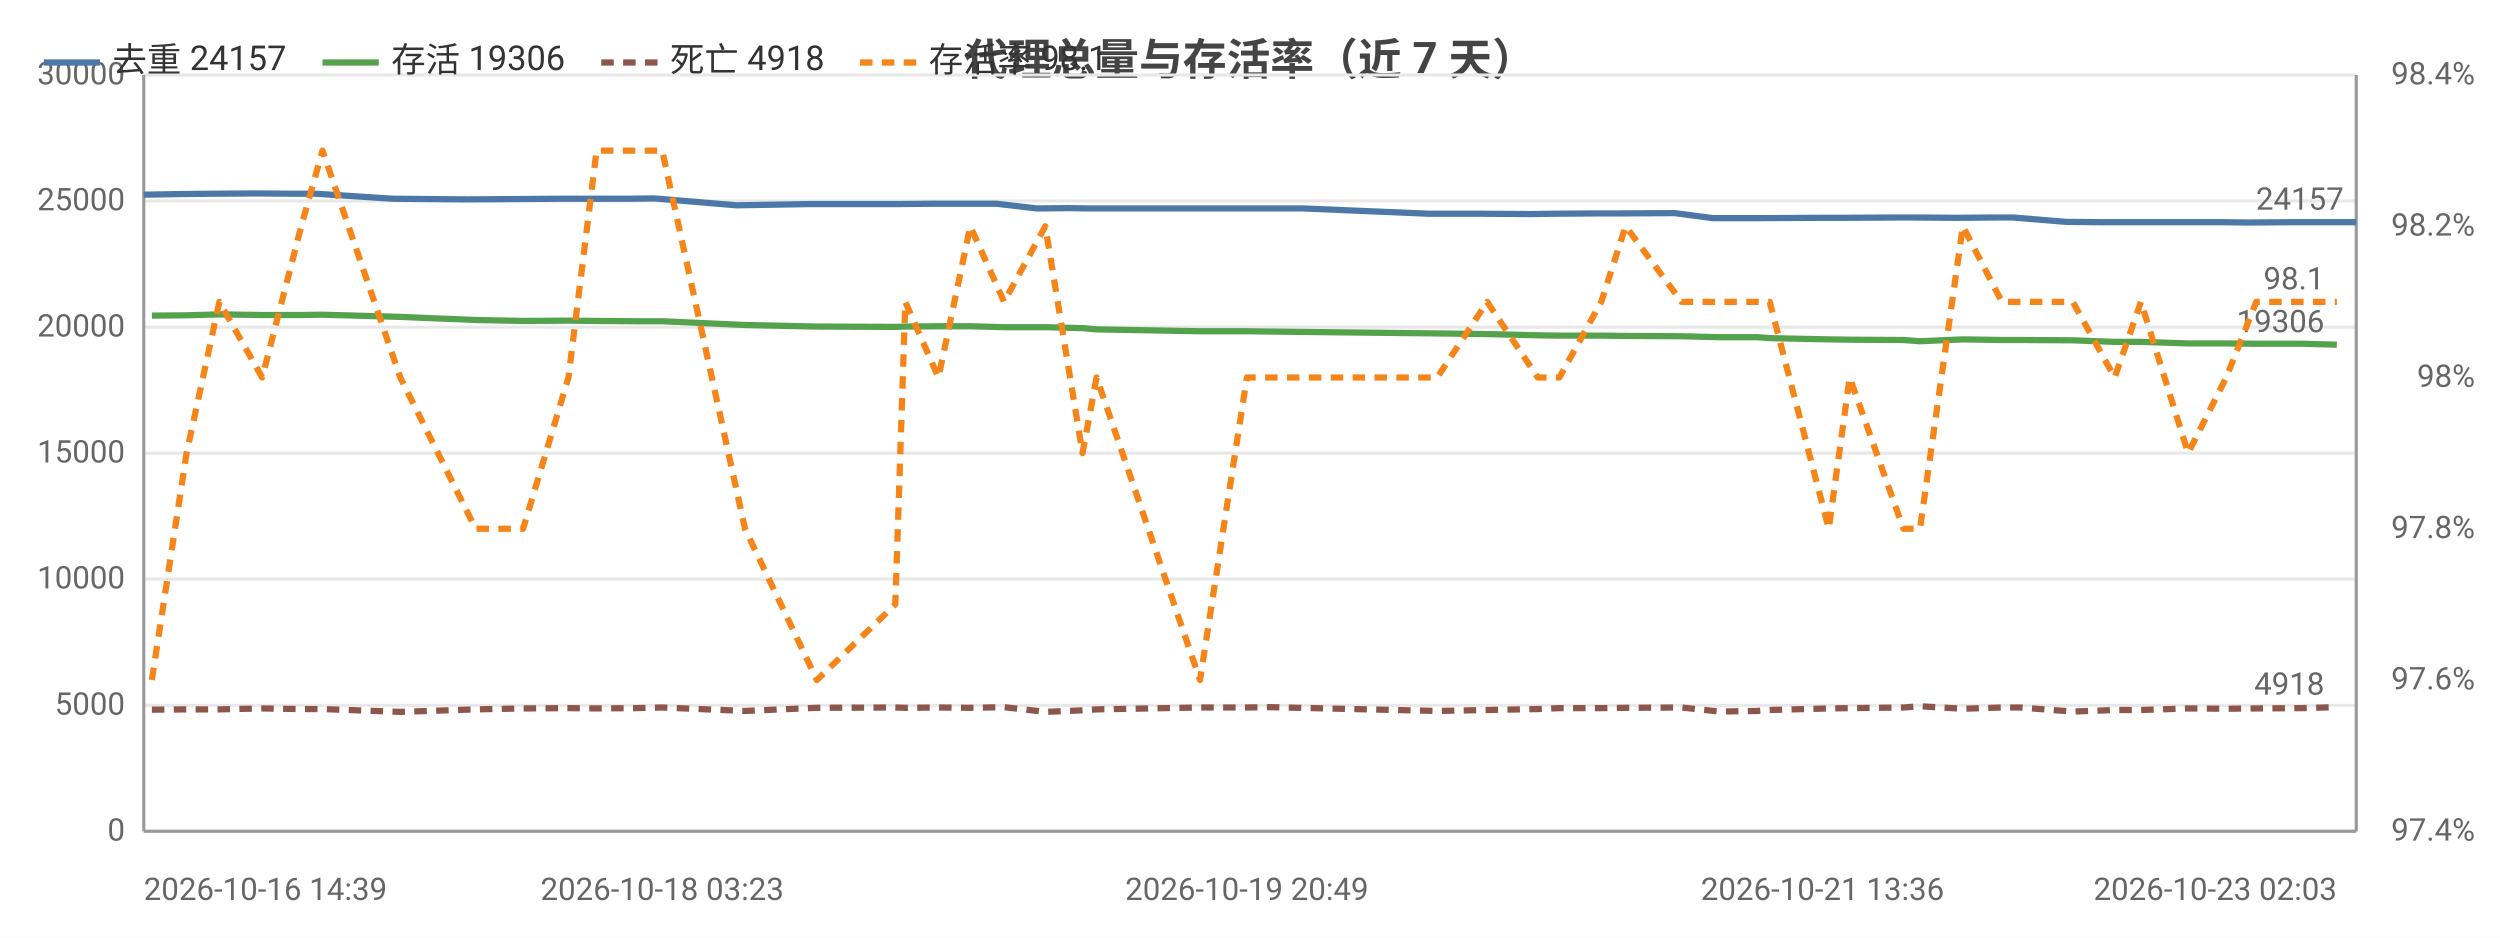
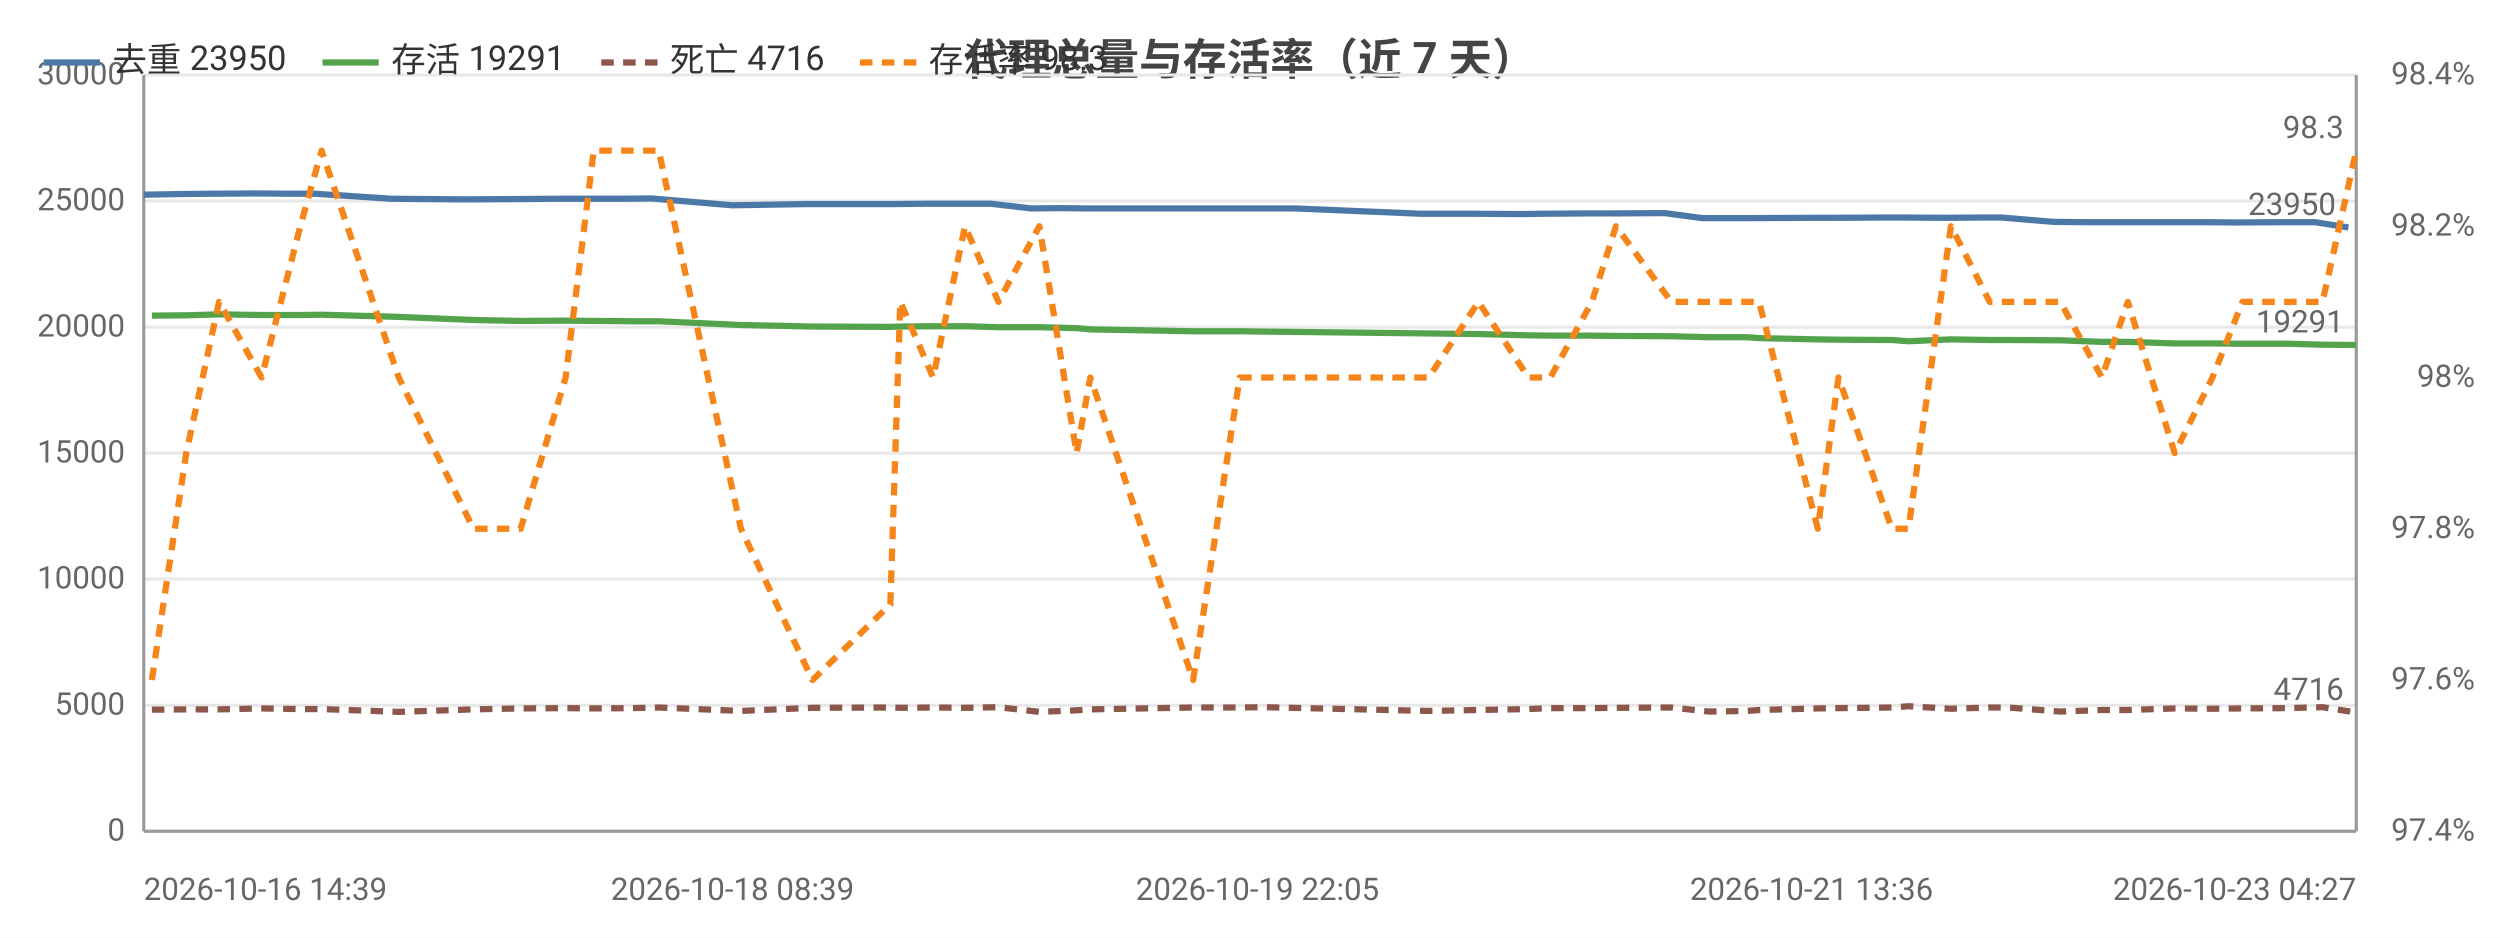
<svg xmlns="http://www.w3.org/2000/svg" width="800" height="300" viewBox="0 0 800 300">
  <rect width="800" height="300" fill="#ffffff" />
  <style>text{font-family:system-ui,-apple-system,'Segoe UI',Roboto,'PingFang SC','Microsoft YaHei','Noto Sans CJK SC',sans-serif}.g{stroke:#e8e8e8;stroke-width:1}.a{stroke:#999;stroke-width:1}.t{font-size:10px;fill:#666}.m{font-size:10px;text-anchor:middle;fill:#666}.e{font-size:10px;text-anchor:end;fill:#666}.l{font-size:11px;fill:#333}.tt{font-size:14px;font-weight:600;text-anchor:middle;fill:#444}.em{font-size:13px;text-anchor:middle;fill:#999}</style>
  <text class="tt" x="400.0" y="24">代理总量与存活率（近 7 天）</text>
  <line class="g" x1="46" y1="266" x2="754" y2="266" />
  <text class="e" x="40" y="269">0</text>
  <line class="g" x1="46" y1="225.7" x2="754" y2="225.7" />
  <text class="e" x="40" y="228.7">5000</text>
  <line class="g" x1="46" y1="185.3" x2="754" y2="185.3" />
  <text class="e" x="40" y="188.3">10000</text>
  <line class="g" x1="46" y1="145" x2="754" y2="145" />
  <text class="e" x="40" y="148">15000</text>
  <line class="g" x1="46" y1="104.7" x2="754" y2="104.7" />
  <text class="e" x="40" y="107.7">20000</text>
  <line class="g" x1="46" y1="64.3" x2="754" y2="64.3" />
  <text class="e" x="40" y="67.3">25000</text>
  <line class="g" x1="46" y1="24" x2="754" y2="24" />
  <text class="e" x="40" y="27">30000</text>
  <text class="e" x="792" y="269">97.4%</text>
  <text class="e" x="792" y="220.6">97.6%</text>
  <text class="e" x="792" y="172.2">97.8%</text>
  <text class="e" x="792" y="123.8">98%</text>
  <text class="e" x="792" y="75.4">98.2%</text>
  <text class="e" x="792" y="27">98.4%</text>
  <line class="a" x1="754" y1="24" x2="754" y2="266" />
  <line class="a" x1="46" y1="24" x2="46" y2="266" />
  <line class="a" x1="46" y1="266" x2="754" y2="266" />
-   <polyline fill="none" stroke="#4c78a8" stroke-width="2" stroke-linejoin="round" points="46,62.3 57.5,62.1 67.4,62.0 81.9,61.9 94.2,62.0 101.2,62.0 125.8,63.6 149.4,63.8 164.9,63.7 179.3,63.6 188.7,63.6 200.8,63.6 209.5,63.5 235.7,65.7 259.3,65.3 283.9,65.3 287.6,65.3 298.0,65.2 308.3,65.2 318.9,65.2 331.8,66.7 341.9,66.6 348.7,66.7 381.5,66.7 396.3,66.7 404.7,66.7 417.0,66.7 457.3,68.4 473.9,68.4 490.1,68.5 496.6,68.4 510.2,68.3 517.6,68.3 535.9,68.2 548.1,69.8 560.0,69.8 563.6,69.8 583.2,69.7 589.5,69.7 607.2,69.6 612.3,69.6 626.2,69.7 638.4,69.6 644.2,69.6 661.1,71.0 672.2,71.1 683.2,71.1 697.8,71.1 710.4,71.1 719.7,71.2 734.4,71.1 745.3,71.1 754,71.1" />
+   <polyline fill="none" stroke="#4c78a8" stroke-width="2" stroke-linejoin="round" points="46,62.3 57.4,62.1 67.3,62.0 81.6,61.9 93.9,62.0 100.8,62.0 125.3,63.6 148.7,63.8 164.1,63.7 178.4,63.6 187.7,63.6 199.8,63.6 208.4,63.5 234.4,65.7 257.9,65.3 282.3,65.3 286.0,65.3 296.4,65.2 306.6,65.2 317.1,65.2 330.0,66.7 339.9,66.6 346.8,66.7 379.3,66.7 394.0,66.7 402.4,66.7 414.5,66.7 454.6,68.4 471.1,68.4 487.2,68.5 493.6,68.4 507.1,68.3 514.5,68.3 532.7,68.2 544.8,69.8 556.6,69.8 560.2,69.8 579.7,69.7 586.0,69.7 603.5,69.6 608.6,69.6 622.4,69.7 634.5,69.6 640.3,69.6 657.1,71.0 668.0,71.1 679.0,71.1 693.5,71.1 706.1,71.1 715.2,71.2 729.9,71.1 740.8,71.1 751.5,72.8" />
  <circle cx="46" cy="62.3" r="4" fill="transparent" />
-   <circle cx="81.9" cy="61.9" r="4" fill="transparent" />
-   <circle cx="101.2" cy="62.0" r="4" fill="transparent" />
-   <circle cx="164.9" cy="63.7" r="4" fill="transparent" />
-   <circle cx="200.8" cy="63.6" r="4" fill="transparent" />
-   <circle cx="259.3" cy="65.3" r="4" fill="transparent" />
-   <circle cx="287.6" cy="65.3" r="4" fill="transparent" />
-   <circle cx="318.9" cy="65.2" r="4" fill="transparent" />
-   <circle cx="348.7" cy="66.7" r="4" fill="transparent" />
-   <circle cx="404.7" cy="66.7" r="4" fill="transparent" />
-   <circle cx="457.3" cy="68.4" r="4" fill="transparent" />
-   <circle cx="496.6" cy="68.4" r="4" fill="transparent" />
-   <circle cx="535.9" cy="68.2" r="4" fill="transparent" />
-   <circle cx="563.6" cy="69.8" r="4" fill="transparent" />
-   <circle cx="589.5" cy="69.7" r="4" fill="transparent" />
-   <circle cx="626.2" cy="69.7" r="4" fill="transparent" />
-   <circle cx="661.1" cy="71.0" r="4" fill="transparent" />
-   <circle cx="697.8" cy="71.1" r="4" fill="transparent" />
-   <circle cx="719.7" cy="71.2" r="4" fill="transparent" />
-   <circle cx="754" cy="71.1" r="4" fill="transparent" />
-   <text class="t" x="750" y="67.1" text-anchor="end" fill="#4c78a8">24157</text>
-   <polyline fill="none" stroke="#54a24b" stroke-width="2" stroke-linejoin="round" points="48.6,101.0 59.7,100.9 70.2,100.6 83.9,100.8 96.4,100.8 103.2,100.7 128.1,101.4 152.2,102.4 167.4,102.7 181.9,102.6 190.9,102.7 203.4,102.8 211.9,102.8 238.4,104.0 261.4,104.5 286.5,104.6 289.7,104.5 300.3,104.4 310.5,104.4 321.3,104.7 334.5,104.7 346.4,105.0 350.9,105.4 384.0,106.0 399.0,106.0 406.7,106.1 459.9,106.7 475.9,106.9 492.1,107.3 499.0,107.4 512.4,107.4 520.2,107.5 538.1,107.6 550.2,107.9 562.3,107.9 566.3,108.2 585.2,108.6 591.9,108.7 609.1,108.8 614.4,109.2 628.1,108.6 640.6,108.8 646.4,108.8 663.3,108.9 676.7,109.4 685.1,109.4 700.2,109.9 712.4,109.9 722.0,110.0 736.6,110.0 747.8,110.3" />
+   <circle cx="81.6" cy="61.9" r="4" fill="transparent" />
+   <circle cx="100.8" cy="62.0" r="4" fill="transparent" />
+   <circle cx="164.1" cy="63.7" r="4" fill="transparent" />
+   <circle cx="199.8" cy="63.6" r="4" fill="transparent" />
+   <circle cx="257.9" cy="65.3" r="4" fill="transparent" />
+   <circle cx="286.0" cy="65.3" r="4" fill="transparent" />
+   <circle cx="317.1" cy="65.2" r="4" fill="transparent" />
+   <circle cx="346.8" cy="66.7" r="4" fill="transparent" />
+   <circle cx="402.4" cy="66.7" r="4" fill="transparent" />
+   <circle cx="454.6" cy="68.4" r="4" fill="transparent" />
+   <circle cx="493.6" cy="68.4" r="4" fill="transparent" />
+   <circle cx="532.7" cy="68.2" r="4" fill="transparent" />
+   <circle cx="560.2" cy="69.8" r="4" fill="transparent" />
+   <circle cx="586.0" cy="69.7" r="4" fill="transparent" />
+   <circle cx="622.4" cy="69.7" r="4" fill="transparent" />
+   <circle cx="657.1" cy="71.0" r="4" fill="transparent" />
+   <circle cx="693.5" cy="71.1" r="4" fill="transparent" />
+   <circle cx="715.2" cy="71.2" r="4" fill="transparent" />
+   <circle cx="751.5" cy="72.8" r="4" fill="transparent" />
+   <text class="t" x="747.5" y="68.8" text-anchor="end" fill="#4c78a8">23950</text>
+   <polyline fill="none" stroke="#54a24b" stroke-width="2" stroke-linejoin="round" points="48.6,101.0 59.6,100.9 70.1,100.6 83.7,100.8 96.1,100.8 102.9,100.7 127.6,101.4 151.5,102.4 166.6,102.7 181.0,102.6 190.0,102.7 202.4,102.8 210.8,102.8 237.1,104.0 260.0,104.5 284.9,104.6 288.1,104.5 298.6,104.4 308.8,104.4 319.5,104.7 332.6,104.7 344.5,105.0 348.9,105.4 381.8,106.0 396.7,106.0 404.4,106.1 457.2,106.7 473.1,106.9 489.1,107.3 496.1,107.4 509.4,107.4 517.1,107.5 534.8,107.6 546.9,107.9 559.0,107.9 562.9,108.2 581.7,108.6 588.3,108.7 605.4,108.8 610.7,109.2 624.3,108.6 636.7,108.8 642.5,108.8 659.3,108.9 672.6,109.4 680.9,109.4 695.9,109.9 708.0,109.9 717.6,110.0 732.0,110.0 743.2,110.3 754,110.4" />
  <circle cx="48.6" cy="101.0" r="4" fill="transparent" />
-   <circle cx="83.9" cy="100.8" r="4" fill="transparent" />
-   <circle cx="103.2" cy="100.7" r="4" fill="transparent" />
-   <circle cx="167.4" cy="102.7" r="4" fill="transparent" />
-   <circle cx="203.4" cy="102.8" r="4" fill="transparent" />
-   <circle cx="238.4" cy="104.0" r="4" fill="transparent" />
-   <circle cx="289.7" cy="104.5" r="4" fill="transparent" />
-   <circle cx="310.5" cy="104.4" r="4" fill="transparent" />
-   <circle cx="346.4" cy="105.0" r="4" fill="transparent" />
-   <circle cx="399.0" cy="106.0" r="4" fill="transparent" />
-   <circle cx="459.9" cy="106.7" r="4" fill="transparent" />
-   <circle cx="499.0" cy="107.4" r="4" fill="transparent" />
-   <circle cx="538.1" cy="107.6" r="4" fill="transparent" />
-   <circle cx="562.3" cy="107.9" r="4" fill="transparent" />
-   <circle cx="591.9" cy="108.7" r="4" fill="transparent" />
-   <circle cx="614.4" cy="109.2" r="4" fill="transparent" />
-   <circle cx="646.4" cy="108.8" r="4" fill="transparent" />
-   <circle cx="685.1" cy="109.4" r="4" fill="transparent" />
-   <circle cx="712.4" cy="109.9" r="4" fill="transparent" />
-   <circle cx="747.8" cy="110.3" r="4" fill="transparent" />
-   <text class="t" x="743.8" y="106.3" text-anchor="end" fill="#54a24b">19306</text>
-   <polyline fill="none" stroke="#8c564b" stroke-width="2" stroke-dasharray="4,3" stroke-linejoin="round" points="48.6,227.1 59.7,227.0 70.2,227.0 83.9,226.7 96.4,226.9 103.2,226.9 128.1,227.8 152.2,227.0 167.4,226.7 181.9,226.6 190.9,226.7 203.4,226.6 211.9,226.4 238.4,227.5 261.4,226.5 286.5,226.4 289.7,226.5 300.3,226.4 310.5,226.5 321.3,226.3 334.5,227.8 346.4,227.3 350.9,227.0 384.0,226.4 399.0,226.4 406.7,226.3 459.9,227.5 475.9,227.2 492.1,226.9 499.0,226.6 512.4,226.6 520.2,226.5 538.1,226.4 550.2,227.7 562.3,227.5 566.3,227.2 585.2,226.7 591.9,226.6 609.1,226.4 614.4,226.0 628.1,226.8 640.6,226.4 646.4,226.4 663.3,227.7 676.7,227.2 685.1,227.2 700.2,226.7 712.4,226.8 722.0,226.7 736.6,226.6 747.8,226.3" />
+   <circle cx="83.7" cy="100.8" r="4" fill="transparent" />
+   <circle cx="102.9" cy="100.7" r="4" fill="transparent" />
+   <circle cx="166.6" cy="102.7" r="4" fill="transparent" />
+   <circle cx="202.4" cy="102.8" r="4" fill="transparent" />
+   <circle cx="237.1" cy="104.0" r="4" fill="transparent" />
+   <circle cx="288.1" cy="104.5" r="4" fill="transparent" />
+   <circle cx="319.5" cy="104.7" r="4" fill="transparent" />
+   <circle cx="344.5" cy="105.0" r="4" fill="transparent" />
+   <circle cx="396.7" cy="106.0" r="4" fill="transparent" />
+   <circle cx="473.1" cy="106.9" r="4" fill="transparent" />
+   <circle cx="509.4" cy="107.4" r="4" fill="transparent" />
+   <circle cx="534.8" cy="107.6" r="4" fill="transparent" />
+   <circle cx="562.9" cy="108.2" r="4" fill="transparent" />
+   <circle cx="605.4" cy="108.8" r="4" fill="transparent" />
+   <circle cx="624.3" cy="108.6" r="4" fill="transparent" />
+   <circle cx="659.3" cy="108.9" r="4" fill="transparent" />
+   <circle cx="695.9" cy="109.9" r="4" fill="transparent" />
+   <circle cx="717.6" cy="110.0" r="4" fill="transparent" />
+   <circle cx="754" cy="110.4" r="4" fill="transparent" />
+   <text class="t" x="750" y="106.4" text-anchor="end" fill="#54a24b">19291</text>
+   <polyline fill="none" stroke="#8c564b" stroke-width="2" stroke-dasharray="4,3" stroke-linejoin="round" points="48.6,227.1 59.6,227.0 70.1,227.0 83.7,226.7 96.1,226.9 102.9,226.9 127.6,227.8 151.5,227.0 166.6,226.7 181.0,226.6 190.0,226.7 202.4,226.6 210.8,226.4 237.1,227.5 260.0,226.5 284.9,226.4 288.1,226.5 298.6,226.4 308.8,226.5 319.5,226.3 332.6,227.8 344.5,227.3 348.9,227.0 381.8,226.4 396.7,226.4 404.4,226.3 457.2,227.5 473.1,227.2 489.1,226.9 496.1,226.6 509.4,226.6 517.1,226.5 534.8,226.4 546.9,227.7 559.0,227.5 562.9,227.2 581.7,226.7 588.3,226.6 605.4,226.4 610.7,226.0 624.3,226.8 636.7,226.4 642.5,226.4 659.3,227.7 672.6,227.2 680.9,227.2 695.9,226.7 708.0,226.8 717.6,226.7 732.0,226.6 743.2,226.3 754,228.0" />
  <circle cx="48.6" cy="227.1" r="4" fill="transparent" />
-   <circle cx="83.9" cy="226.7" r="4" fill="transparent" />
-   <circle cx="103.2" cy="226.9" r="4" fill="transparent" />
-   <circle cx="167.4" cy="226.7" r="4" fill="transparent" />
-   <circle cx="203.4" cy="226.6" r="4" fill="transparent" />
-   <circle cx="238.4" cy="227.5" r="4" fill="transparent" />
-   <circle cx="289.7" cy="226.5" r="4" fill="transparent" />
-   <circle cx="310.5" cy="226.5" r="4" fill="transparent" />
-   <circle cx="346.4" cy="227.3" r="4" fill="transparent" />
-   <circle cx="399.0" cy="226.4" r="4" fill="transparent" />
-   <circle cx="459.9" cy="227.5" r="4" fill="transparent" />
-   <circle cx="499.0" cy="226.6" r="4" fill="transparent" />
-   <circle cx="538.1" cy="226.4" r="4" fill="transparent" />
-   <circle cx="562.3" cy="227.5" r="4" fill="transparent" />
-   <circle cx="591.9" cy="226.6" r="4" fill="transparent" />
-   <circle cx="614.4" cy="226.0" r="4" fill="transparent" />
-   <circle cx="646.4" cy="226.4" r="4" fill="transparent" />
-   <circle cx="685.1" cy="227.2" r="4" fill="transparent" />
-   <circle cx="712.4" cy="226.8" r="4" fill="transparent" />
-   <circle cx="747.8" cy="226.3" r="4" fill="transparent" />
-   <text class="t" x="743.8" y="222.3" text-anchor="end" fill="#8c564b">4918</text>
-   <polyline fill="none" stroke="#f58518" stroke-width="2" stroke-dasharray="4,3" stroke-linejoin="round" points="48.6,217.6 59.7,145 70.2,96.6 83.9,120.8 96.4,72.4 103.2,48.2 128.1,120.8 152.2,169.2 167.4,169.2 181.9,120.8 190.9,48.2 203.4,48.2 211.9,48.2 238.4,169.2 261.4,217.6 286.5,193.4 289.7,96.6 300.3,120.8 310.5,72.4 321.3,96.6 334.5,72.4 346.4,145 350.9,120.8 384.0,217.6 399.0,120.8 406.7,120.8 459.9,120.8 475.9,96.6 492.1,120.8 499.0,120.8 512.4,96.6 520.2,72.4 538.1,96.6 550.2,96.6 562.3,96.6 566.3,96.6 585.2,169.2 591.9,120.8 609.1,169.2 614.4,169.2 628.1,72.4 640.6,96.6 646.4,96.6 663.3,96.6 676.7,120.8 685.1,96.6 700.2,145 712.4,120.8 722.0,96.6 736.6,96.6 747.8,96.6" />
+   <circle cx="83.7" cy="226.7" r="4" fill="transparent" />
+   <circle cx="102.9" cy="226.9" r="4" fill="transparent" />
+   <circle cx="166.6" cy="226.7" r="4" fill="transparent" />
+   <circle cx="202.4" cy="226.6" r="4" fill="transparent" />
+   <circle cx="237.1" cy="227.5" r="4" fill="transparent" />
+   <circle cx="288.1" cy="226.5" r="4" fill="transparent" />
+   <circle cx="319.5" cy="226.3" r="4" fill="transparent" />
+   <circle cx="344.5" cy="227.3" r="4" fill="transparent" />
+   <circle cx="396.7" cy="226.4" r="4" fill="transparent" />
+   <circle cx="473.1" cy="227.2" r="4" fill="transparent" />
+   <circle cx="509.4" cy="226.6" r="4" fill="transparent" />
+   <circle cx="534.8" cy="226.4" r="4" fill="transparent" />
+   <circle cx="562.9" cy="227.2" r="4" fill="transparent" />
+   <circle cx="605.4" cy="226.4" r="4" fill="transparent" />
+   <circle cx="624.3" cy="226.8" r="4" fill="transparent" />
+   <circle cx="659.3" cy="227.7" r="4" fill="transparent" />
+   <circle cx="695.9" cy="226.7" r="4" fill="transparent" />
+   <circle cx="717.6" cy="226.7" r="4" fill="transparent" />
+   <circle cx="754" cy="228.0" r="4" fill="transparent" />
+   <text class="t" x="750" y="224.0" text-anchor="end" fill="#8c564b">4716</text>
+   <polyline fill="none" stroke="#f58518" stroke-width="2" stroke-dasharray="4,3" stroke-linejoin="round" points="48.6,217.6 59.6,145 70.1,96.6 83.7,120.8 96.1,72.4 102.9,48.2 127.6,120.8 151.5,169.2 166.6,169.2 181.0,120.8 190.0,48.2 202.4,48.2 210.8,48.2 237.1,169.2 260.0,217.6 284.9,193.4 288.1,96.6 298.6,120.8 308.8,72.4 319.5,96.6 332.6,72.4 344.5,145 348.9,120.8 381.8,217.6 396.7,120.8 404.4,120.8 457.2,120.8 473.1,96.6 489.1,120.8 496.1,120.8 509.4,96.6 517.1,72.4 534.8,96.6 546.9,96.6 559.0,96.6 562.9,96.6 581.7,169.2 588.3,120.8 605.4,169.2 610.7,169.2 624.3,72.4 636.7,96.6 642.5,96.6 659.3,96.6 672.6,120.8 680.9,96.6 695.9,145 708.0,120.8 717.6,96.6 732.0,96.6 743.2,96.6 754,48.2" />
  <circle cx="48.6" cy="217.6" r="4" fill="transparent" />
-   <circle cx="83.9" cy="120.8" r="4" fill="transparent" />
-   <circle cx="103.2" cy="48.2" r="4" fill="transparent" />
-   <circle cx="167.4" cy="169.2" r="4" fill="transparent" />
-   <circle cx="203.4" cy="48.2" r="4" fill="transparent" />
-   <circle cx="238.4" cy="169.2" r="4" fill="transparent" />
-   <circle cx="289.7" cy="96.6" r="4" fill="transparent" />
-   <circle cx="310.5" cy="72.4" r="4" fill="transparent" />
-   <circle cx="346.4" cy="145" r="4" fill="transparent" />
-   <circle cx="399.0" cy="120.8" r="4" fill="transparent" />
-   <circle cx="459.9" cy="120.8" r="4" fill="transparent" />
-   <circle cx="499.0" cy="120.8" r="4" fill="transparent" />
-   <circle cx="538.1" cy="96.6" r="4" fill="transparent" />
-   <circle cx="562.3" cy="96.6" r="4" fill="transparent" />
-   <circle cx="591.9" cy="120.8" r="4" fill="transparent" />
-   <circle cx="614.4" cy="169.2" r="4" fill="transparent" />
-   <circle cx="646.4" cy="96.6" r="4" fill="transparent" />
-   <circle cx="685.1" cy="96.6" r="4" fill="transparent" />
-   <circle cx="712.4" cy="120.8" r="4" fill="transparent" />
-   <circle cx="747.8" cy="96.6" r="4" fill="transparent" />
-   <text class="t" x="743.8" y="92.6" text-anchor="end" fill="#f58518">98.1</text>
+   <circle cx="83.7" cy="120.8" r="4" fill="transparent" />
+   <circle cx="102.9" cy="48.2" r="4" fill="transparent" />
+   <circle cx="166.6" cy="169.2" r="4" fill="transparent" />
+   <circle cx="202.4" cy="48.2" r="4" fill="transparent" />
+   <circle cx="237.1" cy="169.2" r="4" fill="transparent" />
+   <circle cx="288.1" cy="96.6" r="4" fill="transparent" />
+   <circle cx="319.5" cy="96.6" r="4" fill="transparent" />
+   <circle cx="344.5" cy="145" r="4" fill="transparent" />
+   <circle cx="396.7" cy="120.8" r="4" fill="transparent" />
+   <circle cx="473.1" cy="96.6" r="4" fill="transparent" />
+   <circle cx="509.4" cy="96.6" r="4" fill="transparent" />
+   <circle cx="534.8" cy="96.6" r="4" fill="transparent" />
+   <circle cx="562.9" cy="96.6" r="4" fill="transparent" />
+   <circle cx="605.4" cy="169.2" r="4" fill="transparent" />
+   <circle cx="624.3" cy="72.4" r="4" fill="transparent" />
+   <circle cx="659.3" cy="96.6" r="4" fill="transparent" />
+   <circle cx="695.9" cy="145" r="4" fill="transparent" />
+   <circle cx="717.6" cy="96.6" r="4" fill="transparent" />
+   <circle cx="754" cy="48.2" r="4" fill="transparent" />
+   <text class="t" x="750" y="44.2" text-anchor="end" fill="#f58518">98.3</text>
  <text class="t" x="46" y="288">2026-10-16 14:39</text>
-   <text class="m" x="211.9" y="288">2026-10-18 03:23</text>
-   <text class="m" x="399.0" y="288">2026-10-19 20:49</text>
-   <text class="m" x="583.2" y="288">2026-10-21 13:36</text>
-   <text class="e" x="747.8" y="288">2026-10-23 02:03</text>
+   <text class="m" x="234.4" y="288">2026-10-18 08:39</text>
+   <text class="m" x="402.4" y="288">2026-10-19 22:05</text>
+   <text class="m" x="579.7" y="288">2026-10-21 13:36</text>
+   <text class="e" x="754" y="288">2026-10-23 04:27</text>
  <line x1="14" y1="20" x2="32" y2="20" stroke="#4c78a8" stroke-width="2" />
-   <text class="l" x="36" y="23">去重 24157</text>
+   <text class="l" x="36" y="23">去重 23950</text>
  <line x1="103.2" y1="20" x2="121.2" y2="20" stroke="#54a24b" stroke-width="2" />
-   <text class="l" x="125.2" y="23">存活 19306</text>
+   <text class="l" x="125.2" y="23">存活 19291</text>
  <line x1="192.4" y1="20" x2="210.4" y2="20" stroke="#8c564b" stroke-width="2" stroke-dasharray="4,3" />
-   <text class="l" x="214.4" y="23">死亡 4918</text>
+   <text class="l" x="214.4" y="23">死亡 4716</text>
  <line x1="275.2" y1="20" x2="293.2" y2="20" stroke="#f58518" stroke-width="2" stroke-dasharray="4,3" />
-   <text class="l" x="297.2" y="23">存活率 98.1</text>
+   <text class="l" x="297.2" y="23">存活率 98.3</text>
</svg>
